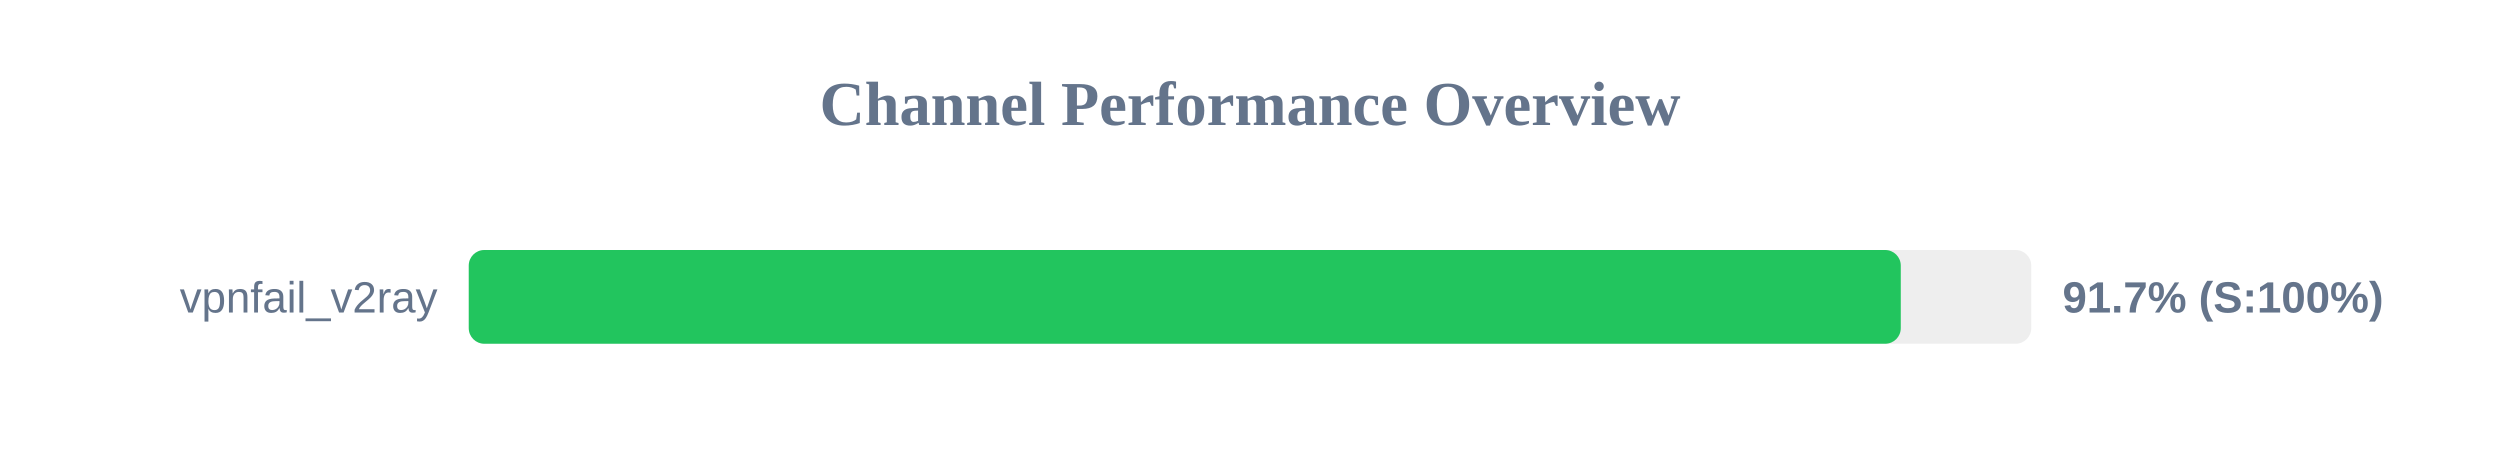
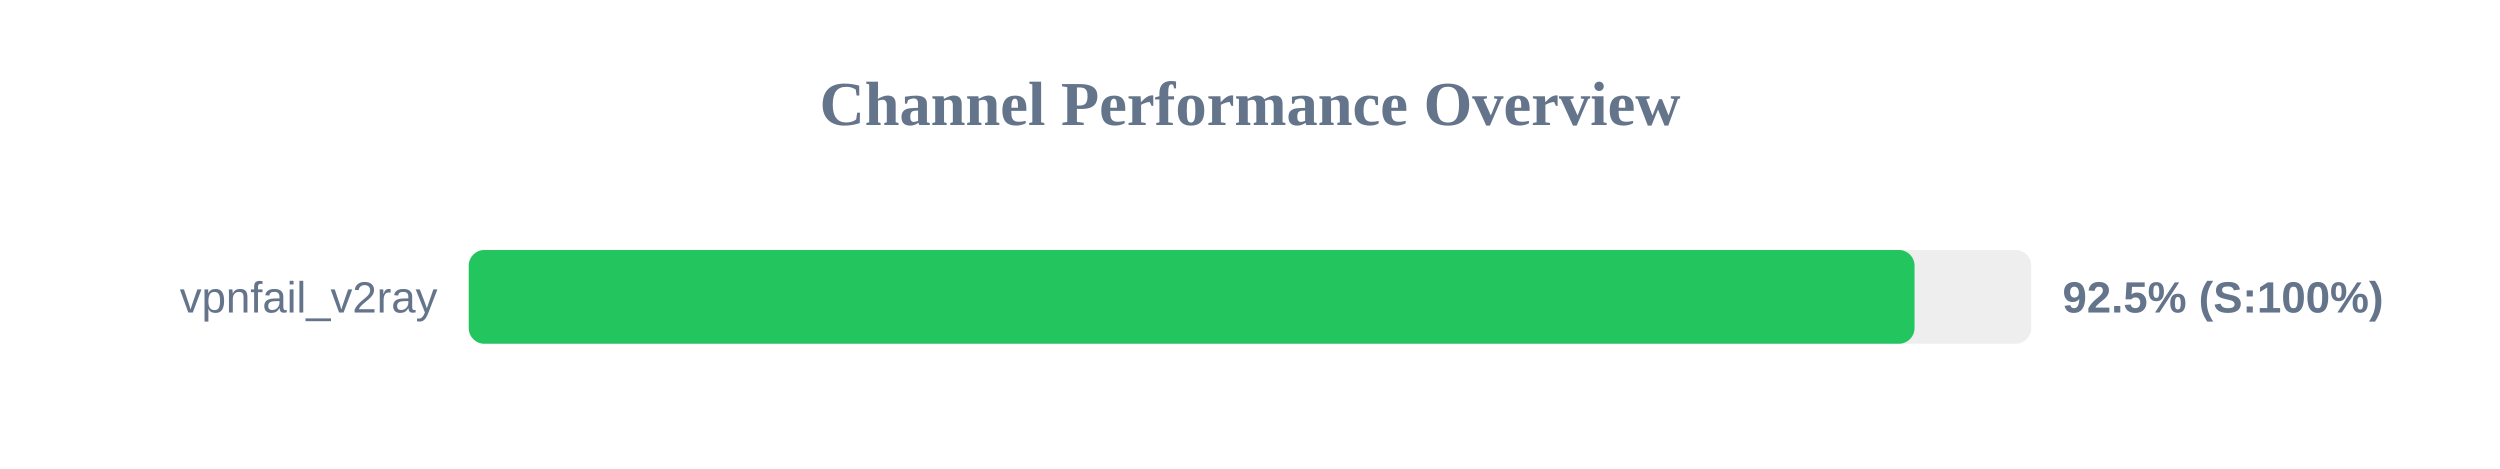
<svg xmlns="http://www.w3.org/2000/svg" width="800" height="150" version="1.1">
  <style>
        .row { font: 14px Arial; fill: #64748b; }
        .score { font: bold 14px Arial; fill: #64748b; }
    </style>
  <text x="400" y="40" text-anchor="middle" font-size="20px" font-weight="bold" fill="#64748b">Channel Performance Overview</text>
  <rect x="150" y="80" width="500" height="30" fill="#eee" rx="5" />
-   <rect x="150" y="80" width="458.25" height="30" fill="#22c55e" rx="5" />
+   <rect x="150" y="80" width="462.65" height="30" fill="#22c55e" rx="5" />
  <text x="140" y="100" text-anchor="end" class="row">vpnfail_v2ray</text>
-   <text x="660" y="100" text-anchor="start" class="score">91.7% (S:100%)</text>
+   <text x="660" y="100" text-anchor="start" class="score">92.5% (S:100%)</text>
</svg>
